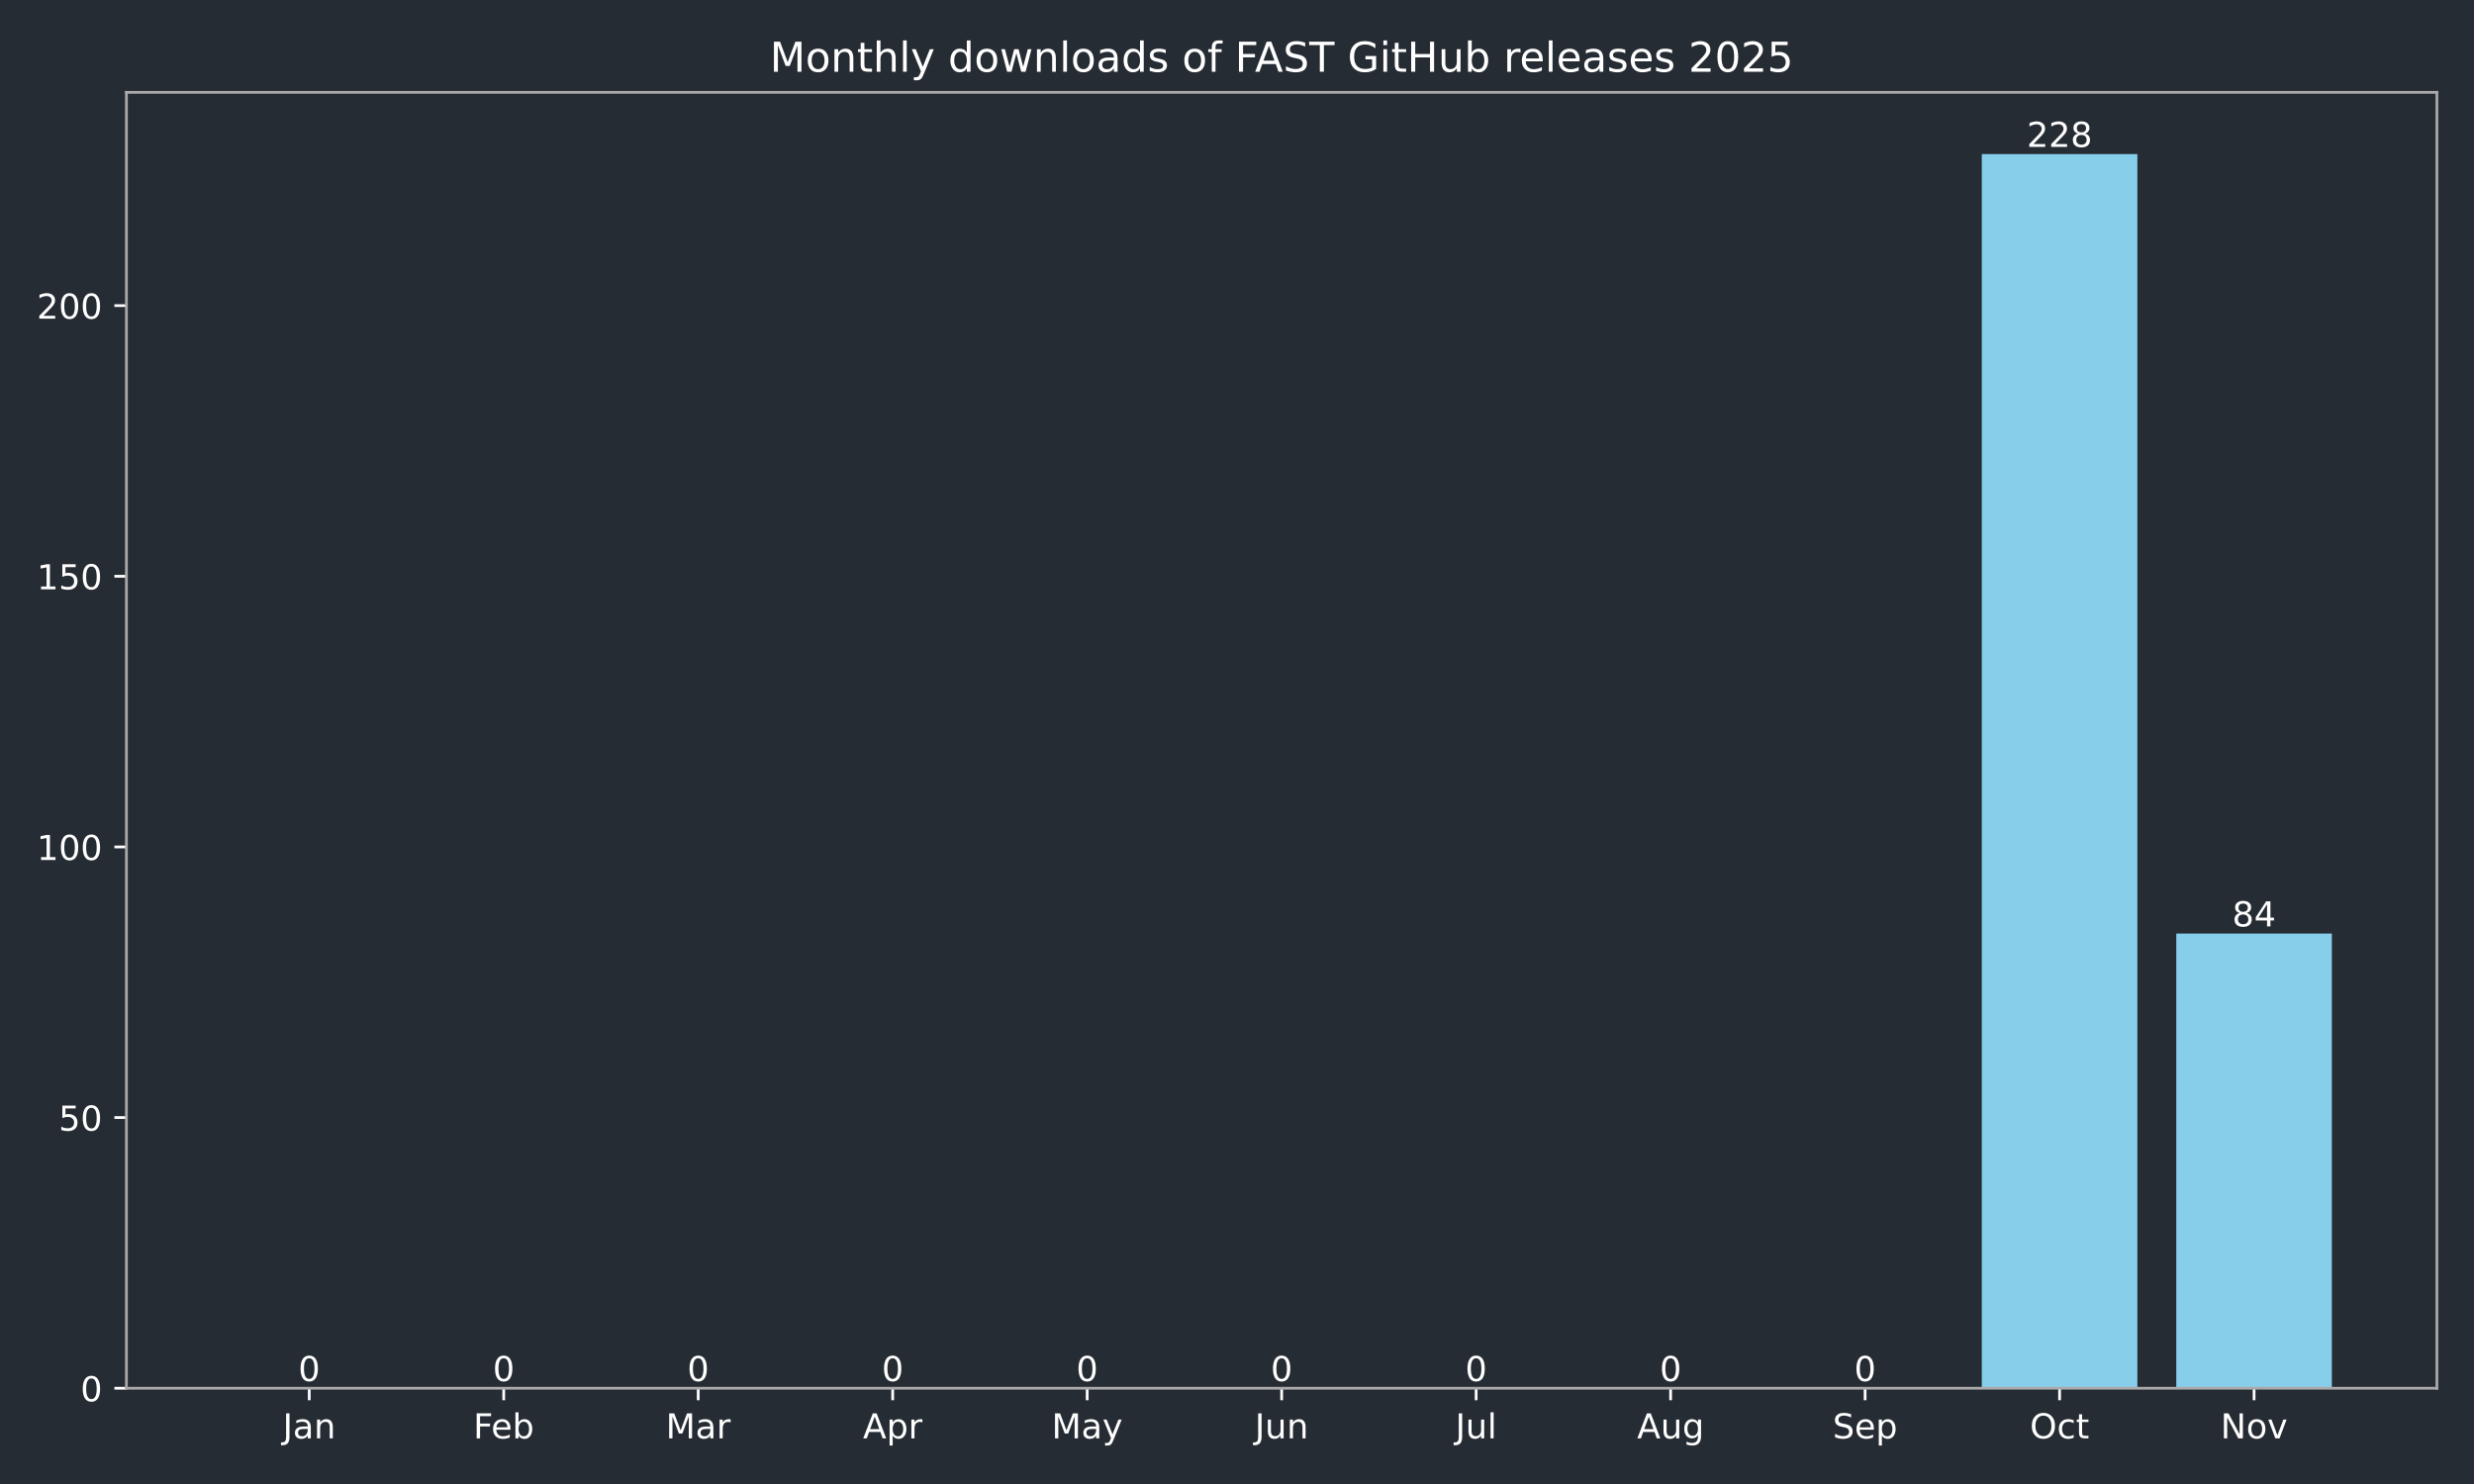
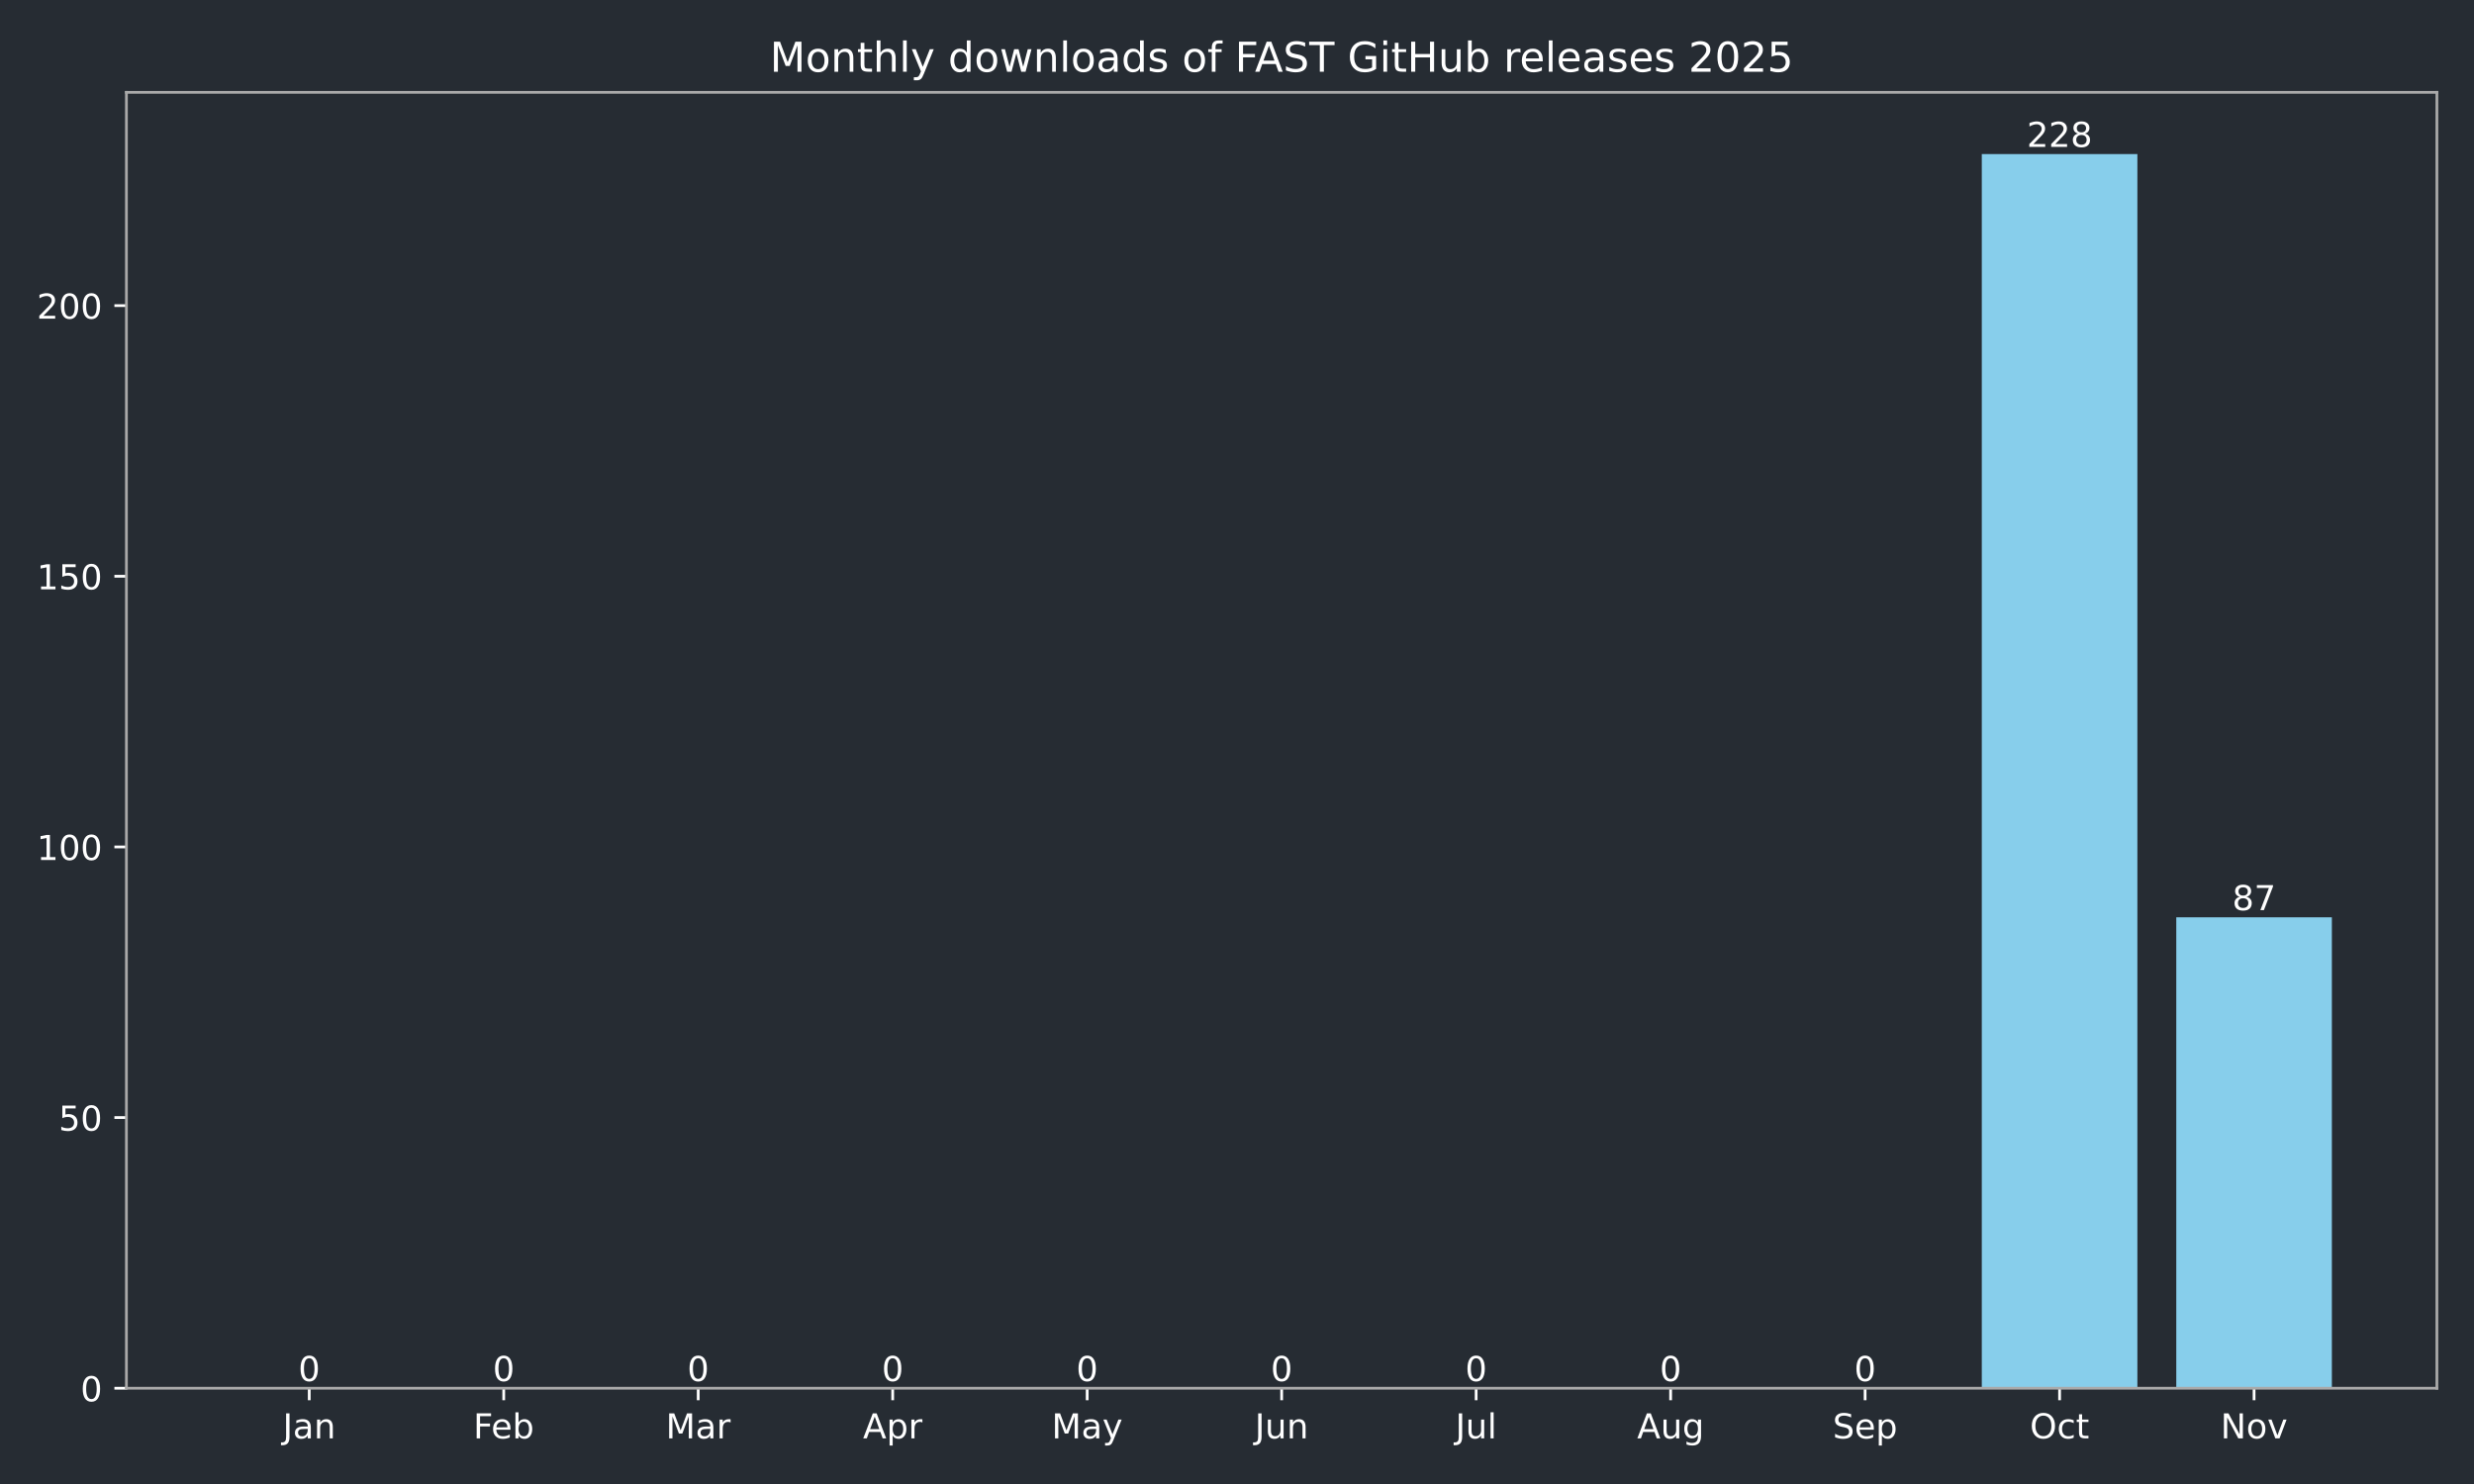
<svg xmlns="http://www.w3.org/2000/svg" xmlns:xlink="http://www.w3.org/1999/xlink" width="720pt" height="432pt" viewBox="0 0 720 432" version="1.1">
  <defs>
    <style type="text/css">*{stroke-linejoin: round; stroke-linecap: butt}</style>
  </defs>
  <g id="figure_1">
    <g id="patch_1">
      <path d="M 0 432  L 720 432  L 720 0  L 0 0  z " style="fill: #262c33" />
    </g>
    <g id="axes_1">
      <g id="patch_2">
        <path d="M 36.79 404.12  L 709.2 404.12  L 709.2 26.88  L 36.79 26.88  z " style="fill: #262c33" />
      </g>
      <g id="patch_3">
-         <path d="M 67.354 404.12  L 112.634 404.12  L 112.634 404.12  L 67.354 404.12  z " clip-path="url(#pa4614f3c9d)" style="fill: #87ceeb" />
+         <path d="M 67.354 404.12  L 112.634 404.12  L 112.634 404.12  L 67.354 404.12  z " clip-path="url(#p2da1c7a772)" style="fill: #87ceeb" />
      </g>
      <g id="patch_4">
-         <path d="M 123.954 404.12  L 169.234 404.12  L 169.234 404.12  L 123.954 404.12  z " clip-path="url(#pa4614f3c9d)" style="fill: #87ceeb" />
+         <path d="M 123.954 404.12  L 169.234 404.12  L 169.234 404.12  L 123.954 404.12  z " clip-path="url(#p2da1c7a772)" style="fill: #87ceeb" />
      </g>
      <g id="patch_5">
-         <path d="M 180.554 404.12  L 225.835 404.12  L 225.835 404.12  L 180.554 404.12  z " clip-path="url(#pa4614f3c9d)" style="fill: #87ceeb" />
+         <path d="M 180.554 404.12  L 225.835 404.12  L 225.835 404.12  L 180.554 404.12  z " clip-path="url(#p2da1c7a772)" style="fill: #87ceeb" />
      </g>
      <g id="patch_6">
-         <path d="M 237.155 404.12  L 282.435 404.12  L 282.435 404.12  L 237.155 404.12  z " clip-path="url(#pa4614f3c9d)" style="fill: #87ceeb" />
+         <path d="M 237.155 404.12  L 282.435 404.12  L 282.435 404.12  L 237.155 404.12  z " clip-path="url(#p2da1c7a772)" style="fill: #87ceeb" />
      </g>
      <g id="patch_7">
-         <path d="M 293.755 404.12  L 339.035 404.12  L 339.035 404.12  L 293.755 404.12  z " clip-path="url(#pa4614f3c9d)" style="fill: #87ceeb" />
+         <path d="M 293.755 404.12  L 339.035 404.12  L 339.035 404.12  L 293.755 404.12  z " clip-path="url(#p2da1c7a772)" style="fill: #87ceeb" />
      </g>
      <g id="patch_8">
-         <path d="M 350.355 404.12  L 395.635 404.12  L 395.635 404.12  L 350.355 404.12  z " clip-path="url(#pa4614f3c9d)" style="fill: #87ceeb" />
+         <path d="M 350.355 404.12  L 395.635 404.12  L 395.635 404.12  L 350.355 404.12  z " clip-path="url(#p2da1c7a772)" style="fill: #87ceeb" />
      </g>
      <g id="patch_9">
-         <path d="M 406.955 404.12  L 452.235 404.12  L 452.235 404.12  L 406.955 404.12  z " clip-path="url(#pa4614f3c9d)" style="fill: #87ceeb" />
+         <path d="M 406.955 404.12  L 452.235 404.12  L 452.235 404.12  L 406.955 404.12  z " clip-path="url(#p2da1c7a772)" style="fill: #87ceeb" />
      </g>
      <g id="patch_10">
-         <path d="M 463.555 404.12  L 508.835 404.12  L 508.835 404.12  L 463.555 404.12  z " clip-path="url(#pa4614f3c9d)" style="fill: #87ceeb" />
+         <path d="M 463.555 404.12  L 508.835 404.12  L 508.835 404.12  L 463.555 404.12  z " clip-path="url(#p2da1c7a772)" style="fill: #87ceeb" />
      </g>
      <g id="patch_11">
-         <path d="M 520.155 404.12  L 565.436 404.12  L 565.436 404.12  L 520.155 404.12  z " clip-path="url(#pa4614f3c9d)" style="fill: #87ceeb" />
+         <path d="M 520.155 404.12  L 565.436 404.12  L 565.436 404.12  L 520.155 404.12  z " clip-path="url(#p2da1c7a772)" style="fill: #87ceeb" />
      </g>
      <g id="patch_12">
-         <path d="M 576.756 404.12  L 622.036 404.12  L 622.036 44.844  L 576.756 44.844  z " clip-path="url(#pa4614f3c9d)" style="fill: #87ceeb" />
+         <path d="M 576.756 404.12  L 622.036 404.12  L 622.036 44.844  L 576.756 44.844  z " clip-path="url(#p2da1c7a772)" style="fill: #87ceeb" />
      </g>
      <g id="patch_13">
-         <path d="M 633.356 404.12  L 678.636 404.12  L 678.636 271.755  L 633.356 271.755  z " clip-path="url(#pa4614f3c9d)" style="fill: #87ceeb" />
+         <path d="M 633.356 404.12  L 678.636 404.12  L 678.636 267.028  L 633.356 267.028  z " clip-path="url(#p2da1c7a772)" style="fill: #87ceeb" />
      </g>
      <g id="matplotlib.axis_1">
        <g id="xtick_1">
          <g id="line2d_1">
            <defs>
-               <path id="m1860c51552" d="M 0 0  L 0 3.5  " style="stroke: #ffffff; stroke-width: 0.8" />
+               <path id="m81f4a0a81c" d="M 0 0  L 0 3.5  " style="stroke: #ffffff; stroke-width: 0.8" />
            </defs>
            <g>
-               <use xlink:href="#m1860c51552" x="89.994" y="404.12" style="fill: #ffffff; stroke: #ffffff; stroke-width: 0.8" />
+               <use xlink:href="#m81f4a0a81c" x="89.994" y="404.12" style="fill: #ffffff; stroke: #ffffff; stroke-width: 0.8" />
            </g>
          </g>
          <g id="text_1">
            <g style="fill: #ffffff" transform="translate(82.28635 418.7184) scale(0.1 -0.1)">
              <defs>
                <path id="DejaVuSans-4a" d="M 628 4666  L 1259 4666  L 1259 325  Q 1259 -519 939 -900  Q 619 -1281 -91 -1281  L -331 -1281  L -331 -750  L -134 -750  Q 284 -750 456 -515  Q 628 -281 628 325  L 628 4666  z " transform="scale(0.015625)" />
                <path id="DejaVuSans-61" d="M 2194 1759  Q 1497 1759 1228 1600  Q 959 1441 959 1056  Q 959 750 1161 570  Q 1363 391 1709 391  Q 2188 391 2477 730  Q 2766 1069 2766 1631  L 2766 1759  L 2194 1759  z M 3341 1997  L 3341 0  L 2766 0  L 2766 531  Q 2569 213 2275 61  Q 1981 -91 1556 -91  Q 1019 -91 701 211  Q 384 513 384 1019  Q 384 1609 779 1909  Q 1175 2209 1959 2209  L 2766 2209  L 2766 2266  Q 2766 2663 2505 2880  Q 2244 3097 1772 3097  Q 1472 3097 1187 3025  Q 903 2953 641 2809  L 641 3341  Q 956 3463 1253 3523  Q 1550 3584 1831 3584  Q 2591 3584 2966 3190  Q 3341 2797 3341 1997  z " transform="scale(0.015625)" />
                <path id="DejaVuSans-6e" d="M 3513 2113  L 3513 0  L 2938 0  L 2938 2094  Q 2938 2591 2744 2837  Q 2550 3084 2163 3084  Q 1697 3084 1428 2787  Q 1159 2491 1159 1978  L 1159 0  L 581 0  L 581 3500  L 1159 3500  L 1159 2956  Q 1366 3272 1645 3428  Q 1925 3584 2291 3584  Q 2894 3584 3203 3211  Q 3513 2838 3513 2113  z " transform="scale(0.015625)" />
              </defs>
              <use xlink:href="#DejaVuSans-4a" />
              <use xlink:href="#DejaVuSans-61" transform="translate(29.49219 0)" />
              <use xlink:href="#DejaVuSans-6e" transform="translate(90.77148 0)" />
            </g>
          </g>
        </g>
        <g id="xtick_2">
          <g id="line2d_2">
            <g>
-               <use xlink:href="#m1860c51552" x="146.594" y="404.12" style="fill: #ffffff; stroke: #ffffff; stroke-width: 0.8" />
+               <use xlink:href="#m81f4a0a81c" x="146.594" y="404.12" style="fill: #ffffff; stroke: #ffffff; stroke-width: 0.8" />
            </g>
          </g>
          <g id="text_2">
            <g style="fill: #ffffff" transform="translate(137.7428 418.7184) scale(0.1 -0.1)">
              <defs>
                <path id="DejaVuSans-46" d="M 628 4666  L 3309 4666  L 3309 4134  L 1259 4134  L 1259 2759  L 3109 2759  L 3109 2228  L 1259 2228  L 1259 0  L 628 0  L 628 4666  z " transform="scale(0.015625)" />
                <path id="DejaVuSans-65" d="M 3597 1894  L 3597 1613  L 953 1613  Q 991 1019 1311 708  Q 1631 397 2203 397  Q 2534 397 2845 478  Q 3156 559 3463 722  L 3463 178  Q 3153 47 2828 -22  Q 2503 -91 2169 -91  Q 1331 -91 842 396  Q 353 884 353 1716  Q 353 2575 817 3079  Q 1281 3584 2069 3584  Q 2775 3584 3186 3129  Q 3597 2675 3597 1894  z M 3022 2063  Q 3016 2534 2758 2815  Q 2500 3097 2075 3097  Q 1594 3097 1305 2825  Q 1016 2553 972 2059  L 3022 2063  z " transform="scale(0.015625)" />
                <path id="DejaVuSans-62" d="M 3116 1747  Q 3116 2381 2855 2742  Q 2594 3103 2138 3103  Q 1681 3103 1420 2742  Q 1159 2381 1159 1747  Q 1159 1113 1420 752  Q 1681 391 2138 391  Q 2594 391 2855 752  Q 3116 1113 3116 1747  z M 1159 2969  Q 1341 3281 1617 3432  Q 1894 3584 2278 3584  Q 2916 3584 3314 3078  Q 3713 2572 3713 1747  Q 3713 922 3314 415  Q 2916 -91 2278 -91  Q 1894 -91 1617 61  Q 1341 213 1159 525  L 1159 0  L 581 0  L 581 4863  L 1159 4863  L 1159 2969  z " transform="scale(0.015625)" />
              </defs>
              <use xlink:href="#DejaVuSans-46" />
              <use xlink:href="#DejaVuSans-65" transform="translate(52.01953 0)" />
              <use xlink:href="#DejaVuSans-62" transform="translate(113.543 0)" />
            </g>
          </g>
        </g>
        <g id="xtick_3">
          <g id="line2d_3">
            <g>
-               <use xlink:href="#m1860c51552" x="203.194" y="404.12" style="fill: #ffffff; stroke: #ffffff; stroke-width: 0.8" />
+               <use xlink:href="#m81f4a0a81c" x="203.194" y="404.12" style="fill: #ffffff; stroke: #ffffff; stroke-width: 0.8" />
            </g>
          </g>
          <g id="text_3">
            <g style="fill: #ffffff" transform="translate(193.7609 418.7184) scale(0.1 -0.1)">
              <defs>
                <path id="DejaVuSans-4d" d="M 628 4666  L 1569 4666  L 2759 1491  L 3956 4666  L 4897 4666  L 4897 0  L 4281 0  L 4281 4097  L 3078 897  L 2444 897  L 1241 4097  L 1241 0  L 628 0  L 628 4666  z " transform="scale(0.015625)" />
                <path id="DejaVuSans-72" d="M 2631 2963  Q 2534 3019 2420 3045  Q 2306 3072 2169 3072  Q 1681 3072 1420 2755  Q 1159 2438 1159 1844  L 1159 0  L 581 0  L 581 3500  L 1159 3500  L 1159 2956  Q 1341 3275 1631 3429  Q 1922 3584 2338 3584  Q 2397 3584 2469 3576  Q 2541 3569 2628 3553  L 2631 2963  z " transform="scale(0.015625)" />
              </defs>
              <use xlink:href="#DejaVuSans-4d" />
              <use xlink:href="#DejaVuSans-61" transform="translate(86.2793 0)" />
              <use xlink:href="#DejaVuSans-72" transform="translate(147.5586 0)" />
            </g>
          </g>
        </g>
        <g id="xtick_4">
          <g id="line2d_4">
            <g>
-               <use xlink:href="#m1860c51552" x="259.795" y="404.12" style="fill: #ffffff; stroke: #ffffff; stroke-width: 0.8" />
+               <use xlink:href="#m81f4a0a81c" x="259.795" y="404.12" style="fill: #ffffff; stroke: #ffffff; stroke-width: 0.8" />
            </g>
          </g>
          <g id="text_4">
            <g style="fill: #ffffff" transform="translate(251.1447 418.7184) scale(0.1 -0.1)">
              <defs>
                <path id="DejaVuSans-41" d="M 2188 4044  L 1331 1722  L 3047 1722  L 2188 4044  z M 1831 4666  L 2547 4666  L 4325 0  L 3669 0  L 3244 1197  L 1141 1197  L 716 0  L 50 0  L 1831 4666  z " transform="scale(0.015625)" />
                <path id="DejaVuSans-70" d="M 1159 525  L 1159 -1331  L 581 -1331  L 581 3500  L 1159 3500  L 1159 2969  Q 1341 3281 1617 3432  Q 1894 3584 2278 3584  Q 2916 3584 3314 3078  Q 3713 2572 3713 1747  Q 3713 922 3314 415  Q 2916 -91 2278 -91  Q 1894 -91 1617 61  Q 1341 213 1159 525  z M 3116 1747  Q 3116 2381 2855 2742  Q 2594 3103 2138 3103  Q 1681 3103 1420 2742  Q 1159 2381 1159 1747  Q 1159 1113 1420 752  Q 1681 391 2138 391  Q 2594 391 2855 752  Q 3116 1113 3116 1747  z " transform="scale(0.015625)" />
              </defs>
              <use xlink:href="#DejaVuSans-41" />
              <use xlink:href="#DejaVuSans-70" transform="translate(68.4082 0)" />
              <use xlink:href="#DejaVuSans-72" transform="translate(131.8848 0)" />
            </g>
          </g>
        </g>
        <g id="xtick_5">
          <g id="line2d_5">
            <g>
-               <use xlink:href="#m1860c51552" x="316.395" y="404.12" style="fill: #ffffff; stroke: #ffffff; stroke-width: 0.8" />
+               <use xlink:href="#m81f4a0a81c" x="316.395" y="404.12" style="fill: #ffffff; stroke: #ffffff; stroke-width: 0.8" />
            </g>
          </g>
          <g id="text_5">
            <g style="fill: #ffffff" transform="translate(306.0573 418.7184) scale(0.1 -0.1)">
              <defs>
                <path id="DejaVuSans-79" d="M 2059 -325  Q 1816 -950 1584 -1140  Q 1353 -1331 966 -1331  L 506 -1331  L 506 -850  L 844 -850  Q 1081 -850 1212 -737  Q 1344 -625 1503 -206  L 1606 56  L 191 3500  L 800 3500  L 1894 763  L 2988 3500  L 3597 3500  L 2059 -325  z " transform="scale(0.015625)" />
              </defs>
              <use xlink:href="#DejaVuSans-4d" />
              <use xlink:href="#DejaVuSans-61" transform="translate(86.2793 0)" />
              <use xlink:href="#DejaVuSans-79" transform="translate(147.5586 0)" />
            </g>
          </g>
        </g>
        <g id="xtick_6">
          <g id="line2d_6">
            <g>
-               <use xlink:href="#m1860c51552" x="372.995" y="404.12" style="fill: #ffffff; stroke: #ffffff; stroke-width: 0.8" />
+               <use xlink:href="#m81f4a0a81c" x="372.995" y="404.12" style="fill: #ffffff; stroke: #ffffff; stroke-width: 0.8" />
            </g>
          </g>
          <g id="text_6">
            <g style="fill: #ffffff" transform="translate(365.1825 418.7184) scale(0.1 -0.1)">
              <defs>
                <path id="DejaVuSans-75" d="M 544 1381  L 544 3500  L 1119 3500  L 1119 1403  Q 1119 906 1312 657  Q 1506 409 1894 409  Q 2359 409 2629 706  Q 2900 1003 2900 1516  L 2900 3500  L 3475 3500  L 3475 0  L 2900 0  L 2900 538  Q 2691 219 2414 64  Q 2138 -91 1772 -91  Q 1169 -91 856 284  Q 544 659 544 1381  z M 1991 3584  L 1991 3584  z " transform="scale(0.015625)" />
              </defs>
              <use xlink:href="#DejaVuSans-4a" />
              <use xlink:href="#DejaVuSans-75" transform="translate(29.49219 0)" />
              <use xlink:href="#DejaVuSans-6e" transform="translate(92.87109 0)" />
            </g>
          </g>
        </g>
        <g id="xtick_7">
          <g id="line2d_7">
            <g>
-               <use xlink:href="#m1860c51552" x="429.595" y="404.12" style="fill: #ffffff; stroke: #ffffff; stroke-width: 0.8" />
+               <use xlink:href="#m81f4a0a81c" x="429.595" y="404.12" style="fill: #ffffff; stroke: #ffffff; stroke-width: 0.8" />
            </g>
          </g>
          <g id="text_7">
            <g style="fill: #ffffff" transform="translate(423.5624 418.7184) scale(0.1 -0.1)">
              <defs>
                <path id="DejaVuSans-6c" d="M 603 4863  L 1178 4863  L 1178 0  L 603 0  L 603 4863  z " transform="scale(0.015625)" />
              </defs>
              <use xlink:href="#DejaVuSans-4a" />
              <use xlink:href="#DejaVuSans-75" transform="translate(29.49219 0)" />
              <use xlink:href="#DejaVuSans-6c" transform="translate(92.87109 0)" />
            </g>
          </g>
        </g>
        <g id="xtick_8">
          <g id="line2d_8">
            <g>
-               <use xlink:href="#m1860c51552" x="486.195" y="404.12" style="fill: #ffffff; stroke: #ffffff; stroke-width: 0.8" />
+               <use xlink:href="#m81f4a0a81c" x="486.195" y="404.12" style="fill: #ffffff; stroke: #ffffff; stroke-width: 0.8" />
            </g>
          </g>
          <g id="text_8">
            <g style="fill: #ffffff" transform="translate(476.4321 418.7184) scale(0.1 -0.1)">
              <defs>
                <path id="DejaVuSans-67" d="M 2906 1791  Q 2906 2416 2648 2759  Q 2391 3103 1925 3103  Q 1463 3103 1205 2759  Q 947 2416 947 1791  Q 947 1169 1205 825  Q 1463 481 1925 481  Q 2391 481 2648 825  Q 2906 1169 2906 1791  z M 3481 434  Q 3481 -459 3084 -895  Q 2688 -1331 1869 -1331  Q 1566 -1331 1297 -1286  Q 1028 -1241 775 -1147  L 775 -588  Q 1028 -725 1275 -790  Q 1522 -856 1778 -856  Q 2344 -856 2625 -561  Q 2906 -266 2906 331  L 2906 616  Q 2728 306 2450 153  Q 2172 0 1784 0  Q 1141 0 747 490  Q 353 981 353 1791  Q 353 2603 747 3093  Q 1141 3584 1784 3584  Q 2172 3584 2450 3431  Q 2728 3278 2906 2969  L 2906 3500  L 3481 3500  L 3481 434  z " transform="scale(0.015625)" />
              </defs>
              <use xlink:href="#DejaVuSans-41" />
              <use xlink:href="#DejaVuSans-75" transform="translate(68.4082 0)" />
              <use xlink:href="#DejaVuSans-67" transform="translate(131.7871 0)" />
            </g>
          </g>
        </g>
        <g id="xtick_9">
          <g id="line2d_9">
            <g>
-               <use xlink:href="#m1860c51552" x="542.796" y="404.12" style="fill: #ffffff; stroke: #ffffff; stroke-width: 0.8" />
+               <use xlink:href="#m81f4a0a81c" x="542.796" y="404.12" style="fill: #ffffff; stroke: #ffffff; stroke-width: 0.8" />
            </g>
          </g>
          <g id="text_9">
            <g style="fill: #ffffff" transform="translate(533.3705 418.7184) scale(0.1 -0.1)">
              <defs>
                <path id="DejaVuSans-53" d="M 3425 4513  L 3425 3897  Q 3066 4069 2747 4153  Q 2428 4238 2131 4238  Q 1616 4238 1336 4038  Q 1056 3838 1056 3469  Q 1056 3159 1242 3001  Q 1428 2844 1947 2747  L 2328 2669  Q 3034 2534 3370 2195  Q 3706 1856 3706 1288  Q 3706 609 3251 259  Q 2797 -91 1919 -91  Q 1588 -91 1214 -16  Q 841 59 441 206  L 441 856  Q 825 641 1194 531  Q 1563 422 1919 422  Q 2459 422 2753 634  Q 3047 847 3047 1241  Q 3047 1584 2836 1778  Q 2625 1972 2144 2069  L 1759 2144  Q 1053 2284 737 2584  Q 422 2884 422 3419  Q 422 4038 858 4394  Q 1294 4750 2059 4750  Q 2388 4750 2728 4690  Q 3069 4631 3425 4513  z " transform="scale(0.015625)" />
              </defs>
              <use xlink:href="#DejaVuSans-53" />
              <use xlink:href="#DejaVuSans-65" transform="translate(63.47656 0)" />
              <use xlink:href="#DejaVuSans-70" transform="translate(125 0)" />
            </g>
          </g>
        </g>
        <g id="xtick_10">
          <g id="line2d_10">
            <g>
-               <use xlink:href="#m1860c51552" x="599.396" y="404.12" style="fill: #ffffff; stroke: #ffffff; stroke-width: 0.8" />
+               <use xlink:href="#m81f4a0a81c" x="599.396" y="404.12" style="fill: #ffffff; stroke: #ffffff; stroke-width: 0.8" />
            </g>
          </g>
          <g id="text_10">
            <g style="fill: #ffffff" transform="translate(590.7504 418.7184) scale(0.1 -0.1)">
              <defs>
                <path id="DejaVuSans-4f" d="M 2522 4238  Q 1834 4238 1429 3725  Q 1025 3213 1025 2328  Q 1025 1447 1429 934  Q 1834 422 2522 422  Q 3209 422 3611 934  Q 4013 1447 4013 2328  Q 4013 3213 3611 3725  Q 3209 4238 2522 4238  z M 2522 4750  Q 3503 4750 4090 4092  Q 4678 3434 4678 2328  Q 4678 1225 4090 567  Q 3503 -91 2522 -91  Q 1538 -91 948 565  Q 359 1222 359 2328  Q 359 3434 948 4092  Q 1538 4750 2522 4750  z " transform="scale(0.015625)" />
                <path id="DejaVuSans-63" d="M 3122 3366  L 3122 2828  Q 2878 2963 2633 3030  Q 2388 3097 2138 3097  Q 1578 3097 1268 2742  Q 959 2388 959 1747  Q 959 1106 1268 751  Q 1578 397 2138 397  Q 2388 397 2633 464  Q 2878 531 3122 666  L 3122 134  Q 2881 22 2623 -34  Q 2366 -91 2075 -91  Q 1284 -91 818 406  Q 353 903 353 1747  Q 353 2603 823 3093  Q 1294 3584 2113 3584  Q 2378 3584 2631 3529  Q 2884 3475 3122 3366  z " transform="scale(0.015625)" />
                <path id="DejaVuSans-74" d="M 1172 4494  L 1172 3500  L 2356 3500  L 2356 3053  L 1172 3053  L 1172 1153  Q 1172 725 1289 603  Q 1406 481 1766 481  L 2356 481  L 2356 0  L 1766 0  Q 1100 0 847 248  Q 594 497 594 1153  L 594 3053  L 172 3053  L 172 3500  L 594 3500  L 594 4494  L 1172 4494  z " transform="scale(0.015625)" />
              </defs>
              <use xlink:href="#DejaVuSans-4f" />
              <use xlink:href="#DejaVuSans-63" transform="translate(78.71094 0)" />
              <use xlink:href="#DejaVuSans-74" transform="translate(133.6914 0)" />
            </g>
          </g>
        </g>
        <g id="xtick_11">
          <g id="line2d_11">
            <g>
-               <use xlink:href="#m1860c51552" x="655.996" y="404.12" style="fill: #ffffff; stroke: #ffffff; stroke-width: 0.8" />
+               <use xlink:href="#m81f4a0a81c" x="655.996" y="404.12" style="fill: #ffffff; stroke: #ffffff; stroke-width: 0.8" />
            </g>
          </g>
          <g id="text_11">
            <g style="fill: #ffffff" transform="translate(646.2365 418.7184) scale(0.1 -0.1)">
              <defs>
                <path id="DejaVuSans-4e" d="M 628 4666  L 1478 4666  L 3547 763  L 3547 4666  L 4159 4666  L 4159 0  L 3309 0  L 1241 3903  L 1241 0  L 628 0  L 628 4666  z " transform="scale(0.015625)" />
                <path id="DejaVuSans-6f" d="M 1959 3097  Q 1497 3097 1228 2736  Q 959 2375 959 1747  Q 959 1119 1226 758  Q 1494 397 1959 397  Q 2419 397 2687 759  Q 2956 1122 2956 1747  Q 2956 2369 2687 2733  Q 2419 3097 1959 3097  z M 1959 3584  Q 2709 3584 3137 3096  Q 3566 2609 3566 1747  Q 3566 888 3137 398  Q 2709 -91 1959 -91  Q 1206 -91 779 398  Q 353 888 353 1747  Q 353 2609 779 3096  Q 1206 3584 1959 3584  z " transform="scale(0.015625)" />
                <path id="DejaVuSans-76" d="M 191 3500  L 800 3500  L 1894 563  L 2988 3500  L 3597 3500  L 2284 0  L 1503 0  L 191 3500  z " transform="scale(0.015625)" />
              </defs>
              <use xlink:href="#DejaVuSans-4e" />
              <use xlink:href="#DejaVuSans-6f" transform="translate(74.80469 0)" />
              <use xlink:href="#DejaVuSans-76" transform="translate(135.9863 0)" />
            </g>
          </g>
        </g>
      </g>
      <g id="matplotlib.axis_2">
        <g id="ytick_1">
          <g id="line2d_12">
            <defs>
-               <path id="m74040eb8d8" d="M 0 0  L -3.5 0  " style="stroke: #ffffff; stroke-width: 0.8" />
+               <path id="mf7e971870d" d="M 0 0  L -3.5 0  " style="stroke: #ffffff; stroke-width: 0.8" />
            </defs>
            <g>
-               <use xlink:href="#m74040eb8d8" x="36.79" y="404.12" style="fill: #ffffff; stroke: #ffffff; stroke-width: 0.8" />
+               <use xlink:href="#mf7e971870d" x="36.79" y="404.12" style="fill: #ffffff; stroke: #ffffff; stroke-width: 0.8" />
            </g>
          </g>
          <g id="text_12">
            <g style="fill: #ffffff" transform="translate(23.4275 407.9192) scale(0.1 -0.1)">
              <defs>
                <path id="DejaVuSans-30" d="M 2034 4250  Q 1547 4250 1301 3770  Q 1056 3291 1056 2328  Q 1056 1369 1301 889  Q 1547 409 2034 409  Q 2525 409 2770 889  Q 3016 1369 3016 2328  Q 3016 3291 2770 3770  Q 2525 4250 2034 4250  z M 2034 4750  Q 2819 4750 3233 4129  Q 3647 3509 3647 2328  Q 3647 1150 3233 529  Q 2819 -91 2034 -91  Q 1250 -91 836 529  Q 422 1150 422 2328  Q 422 3509 836 4129  Q 1250 4750 2034 4750  z " transform="scale(0.015625)" />
              </defs>
              <use xlink:href="#DejaVuSans-30" />
            </g>
          </g>
        </g>
        <g id="ytick_2">
          <g id="line2d_13">
            <g>
-               <use xlink:href="#m74040eb8d8" x="36.79" y="325.331" style="fill: #ffffff; stroke: #ffffff; stroke-width: 0.8" />
+               <use xlink:href="#mf7e971870d" x="36.79" y="325.331" style="fill: #ffffff; stroke: #ffffff; stroke-width: 0.8" />
            </g>
          </g>
          <g id="text_13">
            <g style="fill: #ffffff" transform="translate(17.065 329.1306) scale(0.1 -0.1)">
              <defs>
                <path id="DejaVuSans-35" d="M 691 4666  L 3169 4666  L 3169 4134  L 1269 4134  L 1269 2991  Q 1406 3038 1543 3061  Q 1681 3084 1819 3084  Q 2600 3084 3056 2656  Q 3513 2228 3513 1497  Q 3513 744 3044 326  Q 2575 -91 1722 -91  Q 1428 -91 1123 -41  Q 819 9 494 109  L 494 744  Q 775 591 1075 516  Q 1375 441 1709 441  Q 2250 441 2565 725  Q 2881 1009 2881 1497  Q 2881 1984 2565 2268  Q 2250 2553 1709 2553  Q 1456 2553 1204 2497  Q 953 2441 691 2322  L 691 4666  z " transform="scale(0.015625)" />
              </defs>
              <use xlink:href="#DejaVuSans-35" />
              <use xlink:href="#DejaVuSans-30" transform="translate(63.62305 0)" />
            </g>
          </g>
        </g>
        <g id="ytick_3">
          <g id="line2d_14">
            <g>
-               <use xlink:href="#m74040eb8d8" x="36.79" y="246.543" style="fill: #ffffff; stroke: #ffffff; stroke-width: 0.8" />
+               <use xlink:href="#mf7e971870d" x="36.79" y="246.543" style="fill: #ffffff; stroke: #ffffff; stroke-width: 0.8" />
            </g>
          </g>
          <g id="text_14">
            <g style="fill: #ffffff" transform="translate(10.7025 250.3419) scale(0.1 -0.1)">
              <defs>
                <path id="DejaVuSans-31" d="M 794 531  L 1825 531  L 1825 4091  L 703 3866  L 703 4441  L 1819 4666  L 2450 4666  L 2450 531  L 3481 531  L 3481 0  L 794 0  L 794 531  z " transform="scale(0.015625)" />
              </defs>
              <use xlink:href="#DejaVuSans-31" />
              <use xlink:href="#DejaVuSans-30" transform="translate(63.62305 0)" />
              <use xlink:href="#DejaVuSans-30" transform="translate(127.2461 0)" />
            </g>
          </g>
        </g>
        <g id="ytick_4">
          <g id="line2d_15">
            <g>
-               <use xlink:href="#m74040eb8d8" x="36.79" y="167.754" style="fill: #ffffff; stroke: #ffffff; stroke-width: 0.8" />
+               <use xlink:href="#mf7e971870d" x="36.79" y="167.754" style="fill: #ffffff; stroke: #ffffff; stroke-width: 0.8" />
            </g>
          </g>
          <g id="text_15">
            <g style="fill: #ffffff" transform="translate(10.7025 171.5533) scale(0.1 -0.1)">
              <use xlink:href="#DejaVuSans-31" />
              <use xlink:href="#DejaVuSans-35" transform="translate(63.62305 0)" />
              <use xlink:href="#DejaVuSans-30" transform="translate(127.2461 0)" />
            </g>
          </g>
        </g>
        <g id="ytick_5">
          <g id="line2d_16">
            <g>
-               <use xlink:href="#m74040eb8d8" x="36.79" y="88.965" style="fill: #ffffff; stroke: #ffffff; stroke-width: 0.8" />
+               <use xlink:href="#mf7e971870d" x="36.79" y="88.965" style="fill: #ffffff; stroke: #ffffff; stroke-width: 0.8" />
            </g>
          </g>
          <g id="text_16">
            <g style="fill: #ffffff" transform="translate(10.7025 92.76467) scale(0.1 -0.1)">
              <defs>
                <path id="DejaVuSans-32" d="M 1228 531  L 3431 531  L 3431 0  L 469 0  L 469 531  Q 828 903 1448 1529  Q 2069 2156 2228 2338  Q 2531 2678 2651 2914  Q 2772 3150 2772 3378  Q 2772 3750 2511 3984  Q 2250 4219 1831 4219  Q 1534 4219 1204 4116  Q 875 4013 500 3803  L 500 4441  Q 881 4594 1212 4672  Q 1544 4750 1819 4750  Q 2544 4750 2975 4387  Q 3406 4025 3406 3419  Q 3406 3131 3298 2873  Q 3191 2616 2906 2266  Q 2828 2175 2409 1742  Q 1991 1309 1228 531  z " transform="scale(0.015625)" />
              </defs>
              <use xlink:href="#DejaVuSans-32" />
              <use xlink:href="#DejaVuSans-30" transform="translate(63.62305 0)" />
              <use xlink:href="#DejaVuSans-30" transform="translate(127.2461 0)" />
            </g>
          </g>
        </g>
      </g>
      <g id="patch_14">
        <path d="M 36.79 404.12  L 36.79 26.88  " style="fill: none; stroke: #a9a9a9; stroke-width: 0.8; stroke-linejoin: miter; stroke-linecap: square" />
      </g>
      <g id="patch_15">
        <path d="M 709.2 404.12  L 709.2 26.88  " style="fill: none; stroke: #a9a9a9; stroke-width: 0.8; stroke-linejoin: miter; stroke-linecap: square" />
      </g>
      <g id="patch_16">
        <path d="M 36.79 404.12  L 709.2 404.12  " style="fill: none; stroke: #a9a9a9; stroke-width: 0.8; stroke-linejoin: miter; stroke-linecap: square" />
      </g>
      <g id="patch_17">
        <path d="M 36.79 26.88  L 709.2 26.88  " style="fill: none; stroke: #a9a9a9; stroke-width: 0.8; stroke-linejoin: miter; stroke-linecap: square" />
      </g>
      <g id="text_17">
        <g style="fill: #ffffff" transform="translate(86.81291 402.0403) scale(0.1 -0.1)">
          <use xlink:href="#DejaVuSans-30" />
        </g>
      </g>
      <g id="text_18">
        <g style="fill: #ffffff" transform="translate(143.4131 402.0403) scale(0.1 -0.1)">
          <use xlink:href="#DejaVuSans-30" />
        </g>
      </g>
      <g id="text_19">
        <g style="fill: #ffffff" transform="translate(200.0132 402.0403) scale(0.1 -0.1)">
          <use xlink:href="#DejaVuSans-30" />
        </g>
      </g>
      <g id="text_20">
        <g style="fill: #ffffff" transform="translate(256.6134 402.0403) scale(0.1 -0.1)">
          <use xlink:href="#DejaVuSans-30" />
        </g>
      </g>
      <g id="text_21">
        <g style="fill: #ffffff" transform="translate(313.2136 402.0403) scale(0.1 -0.1)">
          <use xlink:href="#DejaVuSans-30" />
        </g>
      </g>
      <g id="text_22">
        <g style="fill: #ffffff" transform="translate(369.8138 402.0403) scale(0.1 -0.1)">
          <use xlink:href="#DejaVuSans-30" />
        </g>
      </g>
      <g id="text_23">
        <g style="fill: #ffffff" transform="translate(426.4139 402.0403) scale(0.1 -0.1)">
          <use xlink:href="#DejaVuSans-30" />
        </g>
      </g>
      <g id="text_24">
        <g style="fill: #ffffff" transform="translate(483.0141 402.0403) scale(0.1 -0.1)">
          <use xlink:href="#DejaVuSans-30" />
        </g>
      </g>
      <g id="text_25">
        <g style="fill: #ffffff" transform="translate(539.6143 402.0403) scale(0.1 -0.1)">
          <use xlink:href="#DejaVuSans-30" />
        </g>
      </g>
      <g id="text_26">
        <g style="fill: #ffffff" transform="translate(589.8519 42.76412) scale(0.1 -0.1)">
          <defs>
            <path id="DejaVuSans-38" d="M 2034 2216  Q 1584 2216 1326 1975  Q 1069 1734 1069 1313  Q 1069 891 1326 650  Q 1584 409 2034 409  Q 2484 409 2743 651  Q 3003 894 3003 1313  Q 3003 1734 2745 1975  Q 2488 2216 2034 2216  z M 1403 2484  Q 997 2584 770 2862  Q 544 3141 544 3541  Q 544 4100 942 4425  Q 1341 4750 2034 4750  Q 2731 4750 3128 4425  Q 3525 4100 3525 3541  Q 3525 3141 3298 2862  Q 3072 2584 2669 2484  Q 3125 2378 3379 2068  Q 3634 1759 3634 1313  Q 3634 634 3220 271  Q 2806 -91 2034 -91  Q 1263 -91 848 271  Q 434 634 434 1313  Q 434 1759 690 2068  Q 947 2378 1403 2484  z M 1172 3481  Q 1172 3119 1398 2916  Q 1625 2713 2034 2713  Q 2441 2713 2670 2916  Q 2900 3119 2900 3481  Q 2900 3844 2670 4047  Q 2441 4250 2034 4250  Q 1625 4250 1398 4047  Q 1172 3844 1172 3481  z " transform="scale(0.015625)" />
          </defs>
          <use xlink:href="#DejaVuSans-32" />
          <use xlink:href="#DejaVuSans-32" transform="translate(63.62305 0)" />
          <use xlink:href="#DejaVuSans-38" transform="translate(127.2461 0)" />
        </g>
      </g>
      <g id="text_27">
-         <g style="fill: #ffffff" transform="translate(649.6333 269.6754) scale(0.1 -0.1)">
+         <g style="fill: #ffffff" transform="translate(649.6333 264.9481) scale(0.1 -0.1)">
          <defs>
-             <path id="DejaVuSans-34" d="M 2419 4116  L 825 1625  L 2419 1625  L 2419 4116  z M 2253 4666  L 3047 4666  L 3047 1625  L 3713 1625  L 3713 1100  L 3047 1100  L 3047 0  L 2419 0  L 2419 1100  L 313 1100  L 313 1709  L 2253 4666  z " transform="scale(0.015625)" />
+             <path id="DejaVuSans-37" d="M 525 4666  L 3525 4666  L 3525 4397  L 1831 0  L 1172 0  L 2766 4134  L 525 4134  L 525 4666  z " transform="scale(0.015625)" />
          </defs>
          <use xlink:href="#DejaVuSans-38" />
-           <use xlink:href="#DejaVuSans-34" transform="translate(63.62305 0)" />
+           <use xlink:href="#DejaVuSans-37" transform="translate(63.62305 0)" />
        </g>
      </g>
      <g id="text_28">
        <g style="fill: #ffffff" transform="translate(224.0619 20.88) scale(0.12 -0.12)">
          <defs>
            <path id="DejaVuSans-68" d="M 3513 2113  L 3513 0  L 2938 0  L 2938 2094  Q 2938 2591 2744 2837  Q 2550 3084 2163 3084  Q 1697 3084 1428 2787  Q 1159 2491 1159 1978  L 1159 0  L 581 0  L 581 4863  L 1159 4863  L 1159 2956  Q 1366 3272 1645 3428  Q 1925 3584 2291 3584  Q 2894 3584 3203 3211  Q 3513 2838 3513 2113  z " transform="scale(0.015625)" />
            <path id="DejaVuSans-20" transform="scale(0.015625)" />
            <path id="DejaVuSans-64" d="M 2906 2969  L 2906 4863  L 3481 4863  L 3481 0  L 2906 0  L 2906 525  Q 2725 213 2448 61  Q 2172 -91 1784 -91  Q 1150 -91 751 415  Q 353 922 353 1747  Q 353 2572 751 3078  Q 1150 3584 1784 3584  Q 2172 3584 2448 3432  Q 2725 3281 2906 2969  z M 947 1747  Q 947 1113 1208 752  Q 1469 391 1925 391  Q 2381 391 2643 752  Q 2906 1113 2906 1747  Q 2906 2381 2643 2742  Q 2381 3103 1925 3103  Q 1469 3103 1208 2742  Q 947 2381 947 1747  z " transform="scale(0.015625)" />
            <path id="DejaVuSans-77" d="M 269 3500  L 844 3500  L 1563 769  L 2278 3500  L 2956 3500  L 3675 769  L 4391 3500  L 4966 3500  L 4050 0  L 3372 0  L 2619 2869  L 1863 0  L 1184 0  L 269 3500  z " transform="scale(0.015625)" />
            <path id="DejaVuSans-73" d="M 2834 3397  L 2834 2853  Q 2591 2978 2328 3040  Q 2066 3103 1784 3103  Q 1356 3103 1142 2972  Q 928 2841 928 2578  Q 928 2378 1081 2264  Q 1234 2150 1697 2047  L 1894 2003  Q 2506 1872 2764 1633  Q 3022 1394 3022 966  Q 3022 478 2636 193  Q 2250 -91 1575 -91  Q 1294 -91 989 -36  Q 684 19 347 128  L 347 722  Q 666 556 975 473  Q 1284 391 1588 391  Q 1994 391 2212 530  Q 2431 669 2431 922  Q 2431 1156 2273 1281  Q 2116 1406 1581 1522  L 1381 1569  Q 847 1681 609 1914  Q 372 2147 372 2553  Q 372 3047 722 3315  Q 1072 3584 1716 3584  Q 2034 3584 2315 3537  Q 2597 3491 2834 3397  z " transform="scale(0.015625)" />
            <path id="DejaVuSans-66" d="M 2375 4863  L 2375 4384  L 1825 4384  Q 1516 4384 1395 4259  Q 1275 4134 1275 3809  L 1275 3500  L 2222 3500  L 2222 3053  L 1275 3053  L 1275 0  L 697 0  L 697 3053  L 147 3053  L 147 3500  L 697 3500  L 697 3744  Q 697 4328 969 4595  Q 1241 4863 1831 4863  L 2375 4863  z " transform="scale(0.015625)" />
            <path id="DejaVuSans-54" d="M -19 4666  L 3928 4666  L 3928 4134  L 2272 4134  L 2272 0  L 1638 0  L 1638 4134  L -19 4134  L -19 4666  z " transform="scale(0.015625)" />
            <path id="DejaVuSans-47" d="M 3809 666  L 3809 1919  L 2778 1919  L 2778 2438  L 4434 2438  L 4434 434  Q 4069 175 3628 42  Q 3188 -91 2688 -91  Q 1594 -91 976 548  Q 359 1188 359 2328  Q 359 3472 976 4111  Q 1594 4750 2688 4750  Q 3144 4750 3555 4637  Q 3966 4525 4313 4306  L 4313 3634  Q 3963 3931 3569 4081  Q 3175 4231 2741 4231  Q 1884 4231 1454 3753  Q 1025 3275 1025 2328  Q 1025 1384 1454 906  Q 1884 428 2741 428  Q 3075 428 3337 486  Q 3600 544 3809 666  z " transform="scale(0.015625)" />
            <path id="DejaVuSans-69" d="M 603 3500  L 1178 3500  L 1178 0  L 603 0  L 603 3500  z M 603 4863  L 1178 4863  L 1178 4134  L 603 4134  L 603 4863  z " transform="scale(0.015625)" />
            <path id="DejaVuSans-48" d="M 628 4666  L 1259 4666  L 1259 2753  L 3553 2753  L 3553 4666  L 4184 4666  L 4184 0  L 3553 0  L 3553 2222  L 1259 2222  L 1259 0  L 628 0  L 628 4666  z " transform="scale(0.015625)" />
          </defs>
          <use xlink:href="#DejaVuSans-4d" />
          <use xlink:href="#DejaVuSans-6f" transform="translate(86.2793 0)" />
          <use xlink:href="#DejaVuSans-6e" transform="translate(147.4609 0)" />
          <use xlink:href="#DejaVuSans-74" transform="translate(210.8398 0)" />
          <use xlink:href="#DejaVuSans-68" transform="translate(250.0488 0)" />
          <use xlink:href="#DejaVuSans-6c" transform="translate(313.4277 0)" />
          <use xlink:href="#DejaVuSans-79" transform="translate(341.2109 0)" />
          <use xlink:href="#DejaVuSans-20" transform="translate(400.3906 0)" />
          <use xlink:href="#DejaVuSans-64" transform="translate(432.1777 0)" />
          <use xlink:href="#DejaVuSans-6f" transform="translate(495.6543 0)" />
          <use xlink:href="#DejaVuSans-77" transform="translate(556.8359 0)" />
          <use xlink:href="#DejaVuSans-6e" transform="translate(638.623 0)" />
          <use xlink:href="#DejaVuSans-6c" transform="translate(702.002 0)" />
          <use xlink:href="#DejaVuSans-6f" transform="translate(729.7852 0)" />
          <use xlink:href="#DejaVuSans-61" transform="translate(790.9668 0)" />
          <use xlink:href="#DejaVuSans-64" transform="translate(852.2461 0)" />
          <use xlink:href="#DejaVuSans-73" transform="translate(915.7227 0)" />
          <use xlink:href="#DejaVuSans-20" transform="translate(967.8223 0)" />
          <use xlink:href="#DejaVuSans-6f" transform="translate(999.6094 0)" />
          <use xlink:href="#DejaVuSans-66" transform="translate(1060.791 0)" />
          <use xlink:href="#DejaVuSans-20" transform="translate(1095.996 0)" />
          <use xlink:href="#DejaVuSans-46" transform="translate(1127.783 0)" />
          <use xlink:href="#DejaVuSans-41" transform="translate(1176.178 0)" />
          <use xlink:href="#DejaVuSans-53" transform="translate(1244.586 0)" />
          <use xlink:href="#DejaVuSans-54" transform="translate(1308.062 0)" />
          <use xlink:href="#DejaVuSans-20" transform="translate(1369.146 0)" />
          <use xlink:href="#DejaVuSans-47" transform="translate(1400.934 0)" />
          <use xlink:href="#DejaVuSans-69" transform="translate(1478.424 0)" />
          <use xlink:href="#DejaVuSans-74" transform="translate(1506.207 0)" />
          <use xlink:href="#DejaVuSans-48" transform="translate(1545.416 0)" />
          <use xlink:href="#DejaVuSans-75" transform="translate(1620.611 0)" />
          <use xlink:href="#DejaVuSans-62" transform="translate(1683.99 0)" />
          <use xlink:href="#DejaVuSans-20" transform="translate(1747.467 0)" />
          <use xlink:href="#DejaVuSans-72" transform="translate(1779.254 0)" />
          <use xlink:href="#DejaVuSans-65" transform="translate(1818.117 0)" />
          <use xlink:href="#DejaVuSans-6c" transform="translate(1879.641 0)" />
          <use xlink:href="#DejaVuSans-65" transform="translate(1907.424 0)" />
          <use xlink:href="#DejaVuSans-61" transform="translate(1968.947 0)" />
          <use xlink:href="#DejaVuSans-73" transform="translate(2030.227 0)" />
          <use xlink:href="#DejaVuSans-65" transform="translate(2082.326 0)" />
          <use xlink:href="#DejaVuSans-73" transform="translate(2143.85 0)" />
          <use xlink:href="#DejaVuSans-20" transform="translate(2195.949 0)" />
          <use xlink:href="#DejaVuSans-32" transform="translate(2227.736 0)" />
          <use xlink:href="#DejaVuSans-30" transform="translate(2291.359 0)" />
          <use xlink:href="#DejaVuSans-32" transform="translate(2354.982 0)" />
          <use xlink:href="#DejaVuSans-35" transform="translate(2418.605 0)" />
        </g>
      </g>
    </g>
  </g>
  <defs>
-     <clipPath id="pa4614f3c9d">
+     <clipPath id="p2da1c7a772">
      <rect x="36.79" y="26.88" width="672.41" height="377.24" />
    </clipPath>
  </defs>
</svg>
